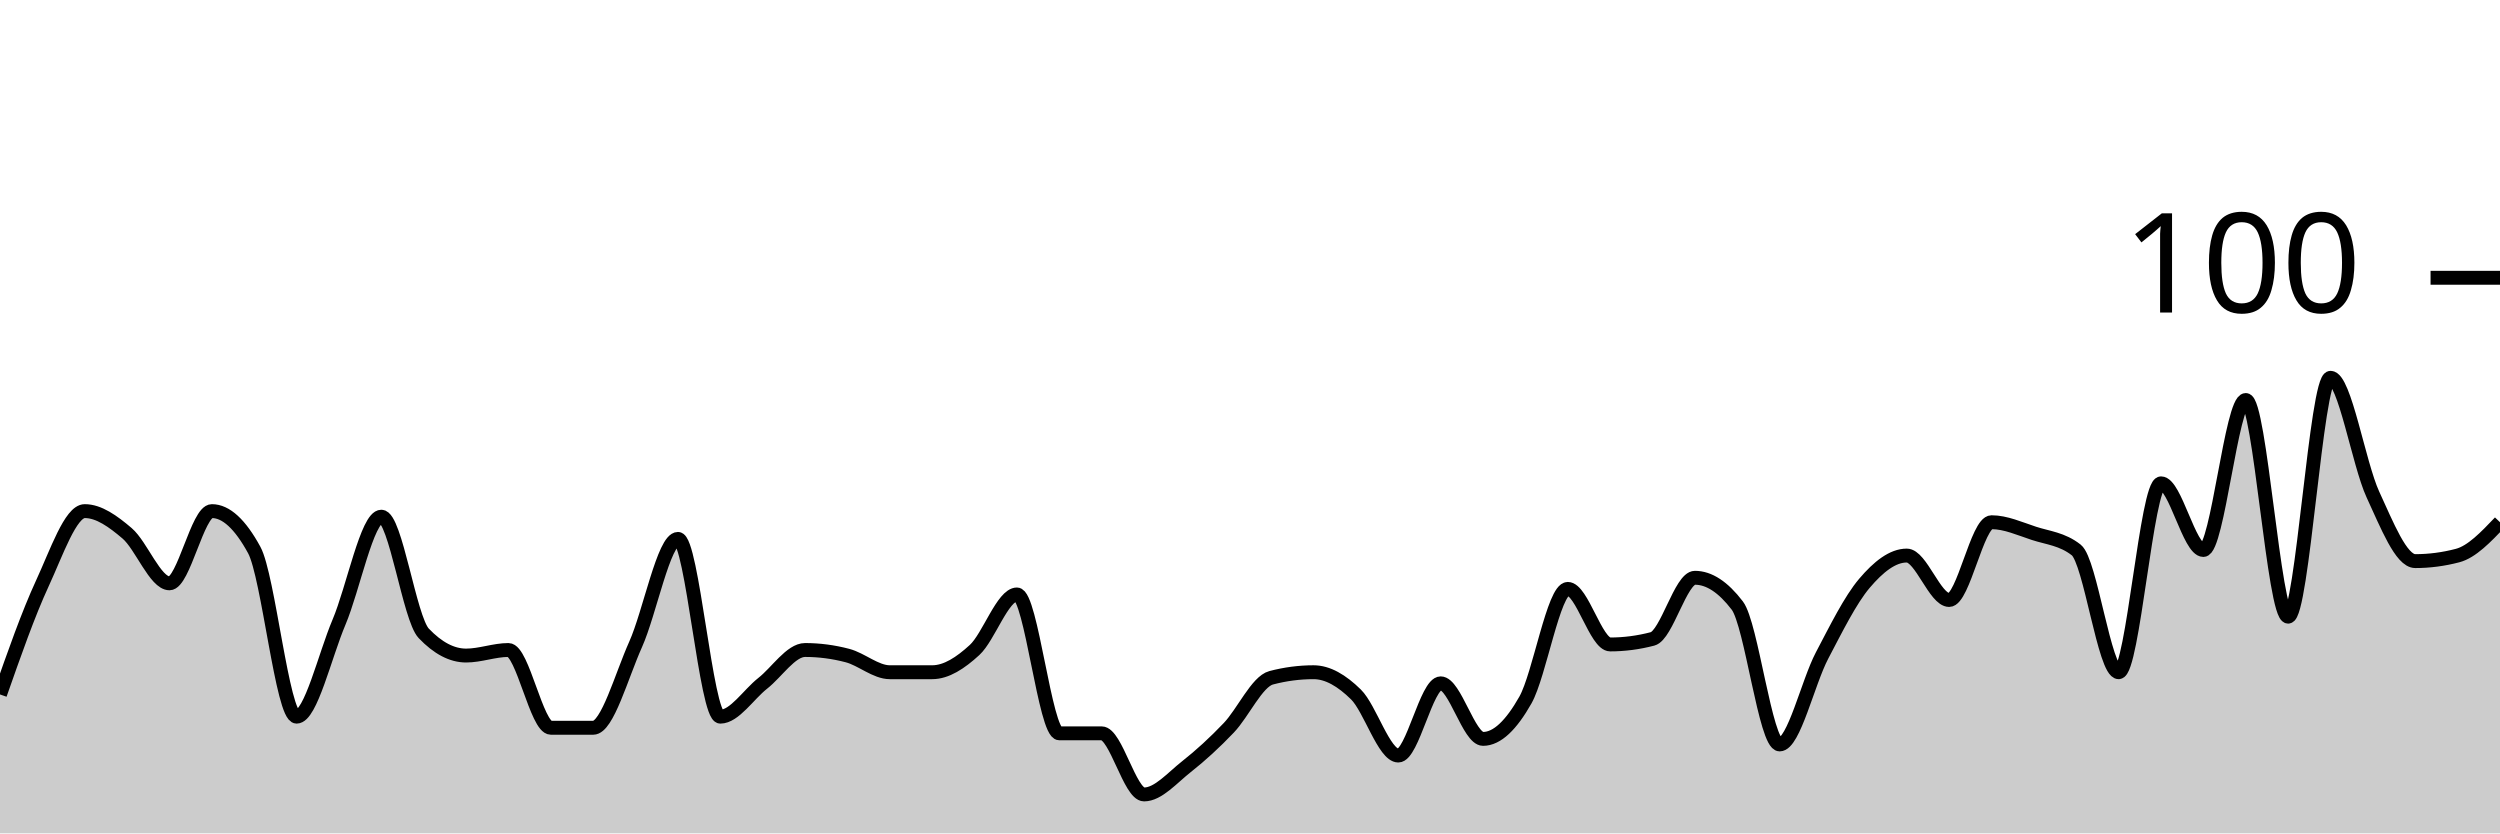
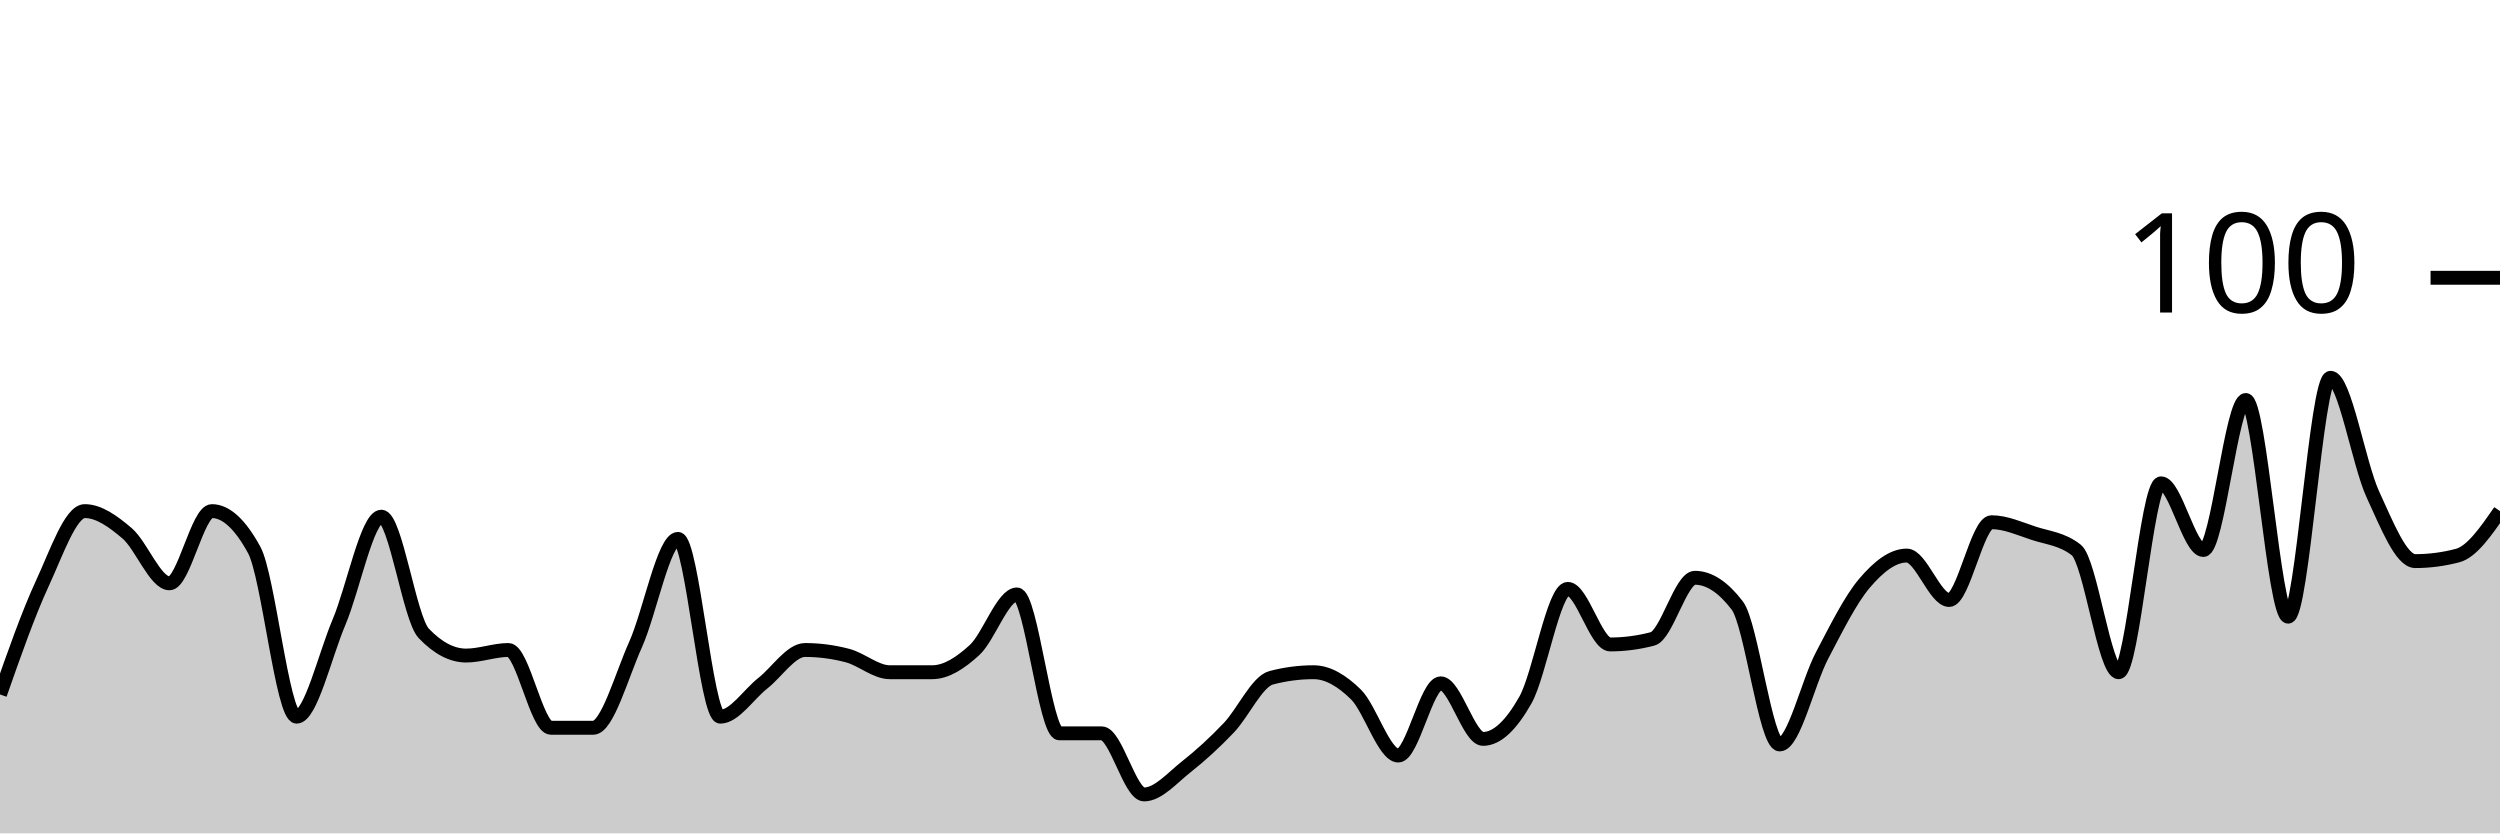
<svg xmlns="http://www.w3.org/2000/svg" viewBox="0 0 180 60">
  <g transform="translate(0,20)">
-     <path class="area" fill="rgba(0, 0, 0, 0.2)" d="M0,30C1.017,27.1,2.034,24.2,3.051,22C4.068,19.8,5.085,16.8,6.102,16.8C7.119,16.8,8.136,17.533,9.153,18.4C10.169,19.267,11.186,22,12.203,22C13.22,22,14.237,16.8,15.254,16.8C16.271,16.8,17.288,17.733,18.305,19.6C19.322,21.467,20.339,31.6,21.356,31.6C22.373,31.6,23.39,27.2,24.407,24.8C25.424,22.4,26.441,17.2,27.458,17.2C28.475,17.2,29.492,24.533,30.508,25.6C31.525,26.667,32.542,27.2,33.559,27.2C34.576,27.2,35.593,26.8,36.61,26.8C37.627,26.8,38.644,32.4,39.661,32.4C40.678,32.4,41.695,32.4,42.712,32.4C43.729,32.4,44.746,28.667,45.763,26.4C46.78,24.133,47.797,18.8,48.814,18.8C49.831,18.8,50.847,31.6,51.864,31.6C52.881,31.6,53.898,30,54.915,29.2C55.932,28.4,56.949,26.8,57.966,26.8C58.983,26.8,60,26.933,61.017,27.2C62.034,27.467,63.051,28.4,64.068,28.4C65.085,28.4,66.102,28.4,67.119,28.4C68.136,28.4,69.153,27.733,70.169,26.8C71.186,25.867,72.203,22.8,73.22,22.8C74.237,22.8,75.254,32.8,76.271,32.8C77.288,32.8,78.305,32.8,79.322,32.8C80.339,32.8,81.356,37.2,82.373,37.2C83.39,37.2,84.407,36,85.424,35.2C86.441,34.4,87.458,33.467,88.475,32.4C89.492,31.333,90.508,29.067,91.525,28.8C92.542,28.533,93.559,28.4,94.576,28.4C95.593,28.4,96.61,29,97.627,30C98.644,31,99.661,34.4,100.678,34.4C101.695,34.4,102.712,29.2,103.729,29.2C104.746,29.2,105.763,33.2,106.78,33.2C107.797,33.2,108.814,32.2,109.831,30.4C110.847,28.6,111.864,22.4,112.881,22.4C113.898,22.4,114.915,26.4,115.932,26.4C116.949,26.4,117.966,26.267,118.983,26C120,25.733,121.017,21.6,122.034,21.6C123.051,21.6,124.068,22.267,125.085,23.6C126.102,24.933,127.119,33.6,128.136,33.6C129.153,33.6,130.169,29.133,131.186,27.2C132.203,25.267,133.22,23.2,134.237,22C135.254,20.8,136.271,20,137.288,20C138.305,20,139.322,23.2,140.339,23.2C141.356,23.2,142.373,17.6,143.39,17.6C144.407,17.6,145.424,18.067,146.441,18.4C147.458,18.733,148.475,18.8,149.492,19.6C150.508,20.4,151.525,28.4,152.542,28.4C153.559,28.4,154.576,14.8,155.593,14.8C156.61,14.8,157.627,19.6,158.644,19.6C159.661,19.6,160.678,8.8,161.695,8.8C162.712,8.8,163.729,24.4,164.746,24.4C165.763,24.4,166.78,7.2,167.797,7.2C168.814,7.2,169.831,13.4,170.847,15.6C171.864,17.8,172.881,20.4,173.898,20.4C174.915,20.4,175.932,20.267,176.949,20C177.966,19.733,178.983,18.667,180,17.6L180,40C178.983,40,177.966,40,176.949,40C175.932,40,174.915,40,173.898,40C172.881,40,171.864,40,170.847,40C169.831,40,168.814,40,167.797,40C166.78,40,165.763,40,164.746,40C163.729,40,162.712,40,161.695,40C160.678,40,159.661,40,158.644,40C157.627,40,156.61,40,155.593,40C154.576,40,153.559,40,152.542,40C151.525,40,150.508,40,149.492,40C148.475,40,147.458,40,146.441,40C145.424,40,144.407,40,143.39,40C142.373,40,141.356,40,140.339,40C139.322,40,138.305,40,137.288,40C136.271,40,135.254,40,134.237,40C133.22,40,132.203,40,131.186,40C130.169,40,129.153,40,128.136,40C127.119,40,126.102,40,125.085,40C124.068,40,123.051,40,122.034,40C121.017,40,120,40,118.983,40C117.966,40,116.949,40,115.932,40C114.915,40,113.898,40,112.881,40C111.864,40,110.847,40,109.831,40C108.814,40,107.797,40,106.78,40C105.763,40,104.746,40,103.729,40C102.712,40,101.695,40,100.678,40C99.661,40,98.644,40,97.627,40C96.61,40,95.593,40,94.576,40C93.559,40,92.542,40,91.525,40C90.508,40,89.492,40,88.475,40C87.458,40,86.441,40,85.424,40C84.407,40,83.39,40,82.373,40C81.356,40,80.339,40,79.322,40C78.305,40,77.288,40,76.271,40C75.254,40,74.237,40,73.22,40C72.203,40,71.186,40,70.169,40C69.153,40,68.136,40,67.119,40C66.102,40,65.085,40,64.068,40C63.051,40,62.034,40,61.017,40C60,40,58.983,40,57.966,40C56.949,40,55.932,40,54.915,40C53.898,40,52.881,40,51.864,40C50.847,40,49.831,40,48.814,40C47.797,40,46.78,40,45.763,40C44.746,40,43.729,40,42.712,40C41.695,40,40.678,40,39.661,40C38.644,40,37.627,40,36.61,40C35.593,40,34.576,40,33.559,40C32.542,40,31.525,40,30.508,40C29.492,40,28.475,40,27.458,40C26.441,40,25.424,40,24.407,40C23.39,40,22.373,40,21.356,40C20.339,40,19.322,40,18.305,40C17.288,40,16.271,40,15.254,40C14.237,40,13.22,40,12.203,40C11.186,40,10.169,40,9.153,40C8.136,40,7.119,40,6.102,40C5.085,40,4.068,40,3.051,40C2.034,40,1.017,40,0,40Z" />
-     <path class="line" stroke="black" fill="none" d="M0,30C1.017,27.1,2.034,24.2,3.051,22C4.068,19.8,5.085,16.8,6.102,16.8C7.119,16.8,8.136,17.533,9.153,18.4C10.169,19.267,11.186,22,12.203,22C13.22,22,14.237,16.8,15.254,16.8C16.271,16.8,17.288,17.733,18.305,19.6C19.322,21.467,20.339,31.6,21.356,31.6C22.373,31.6,23.39,27.2,24.407,24.8C25.424,22.4,26.441,17.2,27.458,17.2C28.475,17.2,29.492,24.533,30.508,25.6C31.525,26.667,32.542,27.2,33.559,27.2C34.576,27.2,35.593,26.8,36.61,26.8C37.627,26.8,38.644,32.4,39.661,32.4C40.678,32.4,41.695,32.4,42.712,32.4C43.729,32.4,44.746,28.667,45.763,26.4C46.78,24.133,47.797,18.8,48.814,18.8C49.831,18.8,50.847,31.6,51.864,31.6C52.881,31.6,53.898,30,54.915,29.2C55.932,28.4,56.949,26.8,57.966,26.8C58.983,26.8,60,26.933,61.017,27.2C62.034,27.467,63.051,28.4,64.068,28.4C65.085,28.4,66.102,28.4,67.119,28.4C68.136,28.4,69.153,27.733,70.169,26.8C71.186,25.867,72.203,22.8,73.22,22.8C74.237,22.8,75.254,32.8,76.271,32.8C77.288,32.8,78.305,32.8,79.322,32.8C80.339,32.8,81.356,37.2,82.373,37.2C83.39,37.2,84.407,36,85.424,35.2C86.441,34.4,87.458,33.467,88.475,32.4C89.492,31.333,90.508,29.067,91.525,28.8C92.542,28.533,93.559,28.4,94.576,28.4C95.593,28.4,96.61,29,97.627,30C98.644,31,99.661,34.4,100.678,34.4C101.695,34.4,102.712,29.2,103.729,29.2C104.746,29.2,105.763,33.2,106.78,33.2C107.797,33.2,108.814,32.2,109.831,30.4C110.847,28.6,111.864,22.4,112.881,22.4C113.898,22.4,114.915,26.4,115.932,26.4C116.949,26.4,117.966,26.267,118.983,26C120,25.733,121.017,21.6,122.034,21.6C123.051,21.6,124.068,22.267,125.085,23.6C126.102,24.933,127.119,33.6,128.136,33.6C129.153,33.6,130.169,29.133,131.186,27.2C132.203,25.267,133.22,23.2,134.237,22C135.254,20.8,136.271,20,137.288,20C138.305,20,139.322,23.2,140.339,23.2C141.356,23.2,142.373,17.6,143.39,17.6C144.407,17.6,145.424,18.067,146.441,18.4C147.458,18.733,148.475,18.8,149.492,19.6C150.508,20.4,151.525,28.4,152.542,28.4C153.559,28.4,154.576,14.8,155.593,14.8C156.61,14.8,157.627,19.6,158.644,19.6C159.661,19.6,160.678,8.8,161.695,8.8C162.712,8.8,163.729,24.4,164.746,24.4C165.763,24.4,166.78,7.2,167.797,7.2C168.814,7.2,169.831,13.4,170.847,15.6C171.864,17.8,172.881,20.4,173.898,20.4C174.915,20.4,175.932,20.267,176.949,20C177.966,19.733,178.983,18.667,180,17.6" />
+     <path class="area" fill="rgba(0, 0, 0, 0.2)" d="M0,30C1.017,27.1,2.034,24.2,3.051,22C4.068,19.8,5.085,16.8,6.102,16.8C7.119,16.8,8.136,17.533,9.153,18.4C10.169,19.267,11.186,22,12.203,22C13.22,22,14.237,16.8,15.254,16.8C16.271,16.8,17.288,17.733,18.305,19.6C19.322,21.467,20.339,31.6,21.356,31.6C22.373,31.6,23.39,27.2,24.407,24.8C25.424,22.4,26.441,17.2,27.458,17.2C28.475,17.2,29.492,24.533,30.508,25.6C31.525,26.667,32.542,27.2,33.559,27.2C34.576,27.2,35.593,26.8,36.61,26.8C37.627,26.8,38.644,32.4,39.661,32.4C40.678,32.4,41.695,32.4,42.712,32.4C43.729,32.4,44.746,28.667,45.763,26.4C46.78,24.133,47.797,18.8,48.814,18.8C49.831,18.8,50.847,31.6,51.864,31.6C52.881,31.6,53.898,30,54.915,29.2C55.932,28.4,56.949,26.8,57.966,26.8C58.983,26.8,60,26.933,61.017,27.2C62.034,27.467,63.051,28.4,64.068,28.4C65.085,28.4,66.102,28.4,67.119,28.4C68.136,28.4,69.153,27.733,70.169,26.8C71.186,25.867,72.203,22.8,73.22,22.8C74.237,22.8,75.254,32.8,76.271,32.8C77.288,32.8,78.305,32.8,79.322,32.8C80.339,32.8,81.356,37.2,82.373,37.2C83.39,37.2,84.407,36,85.424,35.2C86.441,34.4,87.458,33.467,88.475,32.4C89.492,31.333,90.508,29.067,91.525,28.8C92.542,28.533,93.559,28.4,94.576,28.4C95.593,28.4,96.61,29,97.627,30C98.644,31,99.661,34.4,100.678,34.4C101.695,34.4,102.712,29.2,103.729,29.2C104.746,29.2,105.763,33.2,106.78,33.2C107.797,33.2,108.814,32.2,109.831,30.4C110.847,28.6,111.864,22.4,112.881,22.4C113.898,22.4,114.915,26.4,115.932,26.4C116.949,26.4,117.966,26.267,118.983,26C120,25.733,121.017,21.6,122.034,21.6C123.051,21.6,124.068,22.267,125.085,23.6C126.102,24.933,127.119,33.6,128.136,33.6C129.153,33.6,130.169,29.133,131.186,27.2C132.203,25.267,133.22,23.2,134.237,22C135.254,20.8,136.271,20,137.288,20C138.305,20,139.322,23.2,140.339,23.2C141.356,23.2,142.373,17.6,143.39,17.6C144.407,17.6,145.424,18.067,146.441,18.4C147.458,18.733,148.475,18.8,149.492,19.6C150.508,20.4,151.525,28.4,152.542,28.4C153.559,28.4,154.576,14.8,155.593,14.8C156.61,14.8,157.627,19.6,158.644,19.6C159.661,19.6,160.678,8.8,161.695,8.8C162.712,8.8,163.729,24.4,164.746,24.4C165.763,24.4,166.78,7.2,167.797,7.2C168.814,7.2,169.831,13.4,170.847,15.6C171.864,17.8,172.881,20.4,173.898,20.4C174.915,20.4,175.932,20.267,176.949,20C177.966,19.733,178.983,18.267,180,16.8L180,40C178.983,40,177.966,40,176.949,40C175.932,40,174.915,40,173.898,40C172.881,40,171.864,40,170.847,40C169.831,40,168.814,40,167.797,40C166.78,40,165.763,40,164.746,40C163.729,40,162.712,40,161.695,40C160.678,40,159.661,40,158.644,40C157.627,40,156.61,40,155.593,40C154.576,40,153.559,40,152.542,40C151.525,40,150.508,40,149.492,40C148.475,40,147.458,40,146.441,40C145.424,40,144.407,40,143.39,40C142.373,40,141.356,40,140.339,40C139.322,40,138.305,40,137.288,40C136.271,40,135.254,40,134.237,40C133.22,40,132.203,40,131.186,40C130.169,40,129.153,40,128.136,40C127.119,40,126.102,40,125.085,40C124.068,40,123.051,40,122.034,40C121.017,40,120,40,118.983,40C117.966,40,116.949,40,115.932,40C114.915,40,113.898,40,112.881,40C111.864,40,110.847,40,109.831,40C108.814,40,107.797,40,106.78,40C105.763,40,104.746,40,103.729,40C102.712,40,101.695,40,100.678,40C99.661,40,98.644,40,97.627,40C96.61,40,95.593,40,94.576,40C93.559,40,92.542,40,91.525,40C90.508,40,89.492,40,88.475,40C87.458,40,86.441,40,85.424,40C84.407,40,83.39,40,82.373,40C81.356,40,80.339,40,79.322,40C78.305,40,77.288,40,76.271,40C75.254,40,74.237,40,73.22,40C72.203,40,71.186,40,70.169,40C69.153,40,68.136,40,67.119,40C66.102,40,65.085,40,64.068,40C63.051,40,62.034,40,61.017,40C60,40,58.983,40,57.966,40C56.949,40,55.932,40,54.915,40C53.898,40,52.881,40,51.864,40C50.847,40,49.831,40,48.814,40C47.797,40,46.78,40,45.763,40C44.746,40,43.729,40,42.712,40C41.695,40,40.678,40,39.661,40C38.644,40,37.627,40,36.61,40C35.593,40,34.576,40,33.559,40C32.542,40,31.525,40,30.508,40C29.492,40,28.475,40,27.458,40C26.441,40,25.424,40,24.407,40C23.39,40,22.373,40,21.356,40C20.339,40,19.322,40,18.305,40C17.288,40,16.271,40,15.254,40C14.237,40,13.22,40,12.203,40C11.186,40,10.169,40,9.153,40C8.136,40,7.119,40,6.102,40C5.085,40,4.068,40,3.051,40C2.034,40,1.017,40,0,40Z" />
+     <path class="line" stroke="black" fill="none" d="M0,30C1.017,27.1,2.034,24.2,3.051,22C4.068,19.8,5.085,16.8,6.102,16.8C7.119,16.8,8.136,17.533,9.153,18.4C10.169,19.267,11.186,22,12.203,22C13.22,22,14.237,16.8,15.254,16.8C16.271,16.8,17.288,17.733,18.305,19.6C19.322,21.467,20.339,31.6,21.356,31.6C22.373,31.6,23.39,27.2,24.407,24.8C25.424,22.4,26.441,17.2,27.458,17.2C28.475,17.2,29.492,24.533,30.508,25.6C31.525,26.667,32.542,27.2,33.559,27.2C34.576,27.2,35.593,26.8,36.61,26.8C37.627,26.8,38.644,32.4,39.661,32.4C40.678,32.4,41.695,32.4,42.712,32.4C43.729,32.4,44.746,28.667,45.763,26.4C46.78,24.133,47.797,18.8,48.814,18.8C49.831,18.8,50.847,31.6,51.864,31.6C52.881,31.6,53.898,30,54.915,29.2C55.932,28.4,56.949,26.8,57.966,26.8C58.983,26.8,60,26.933,61.017,27.2C62.034,27.467,63.051,28.4,64.068,28.4C65.085,28.4,66.102,28.4,67.119,28.4C68.136,28.4,69.153,27.733,70.169,26.8C71.186,25.867,72.203,22.8,73.22,22.8C74.237,22.8,75.254,32.8,76.271,32.8C77.288,32.8,78.305,32.8,79.322,32.8C80.339,32.8,81.356,37.2,82.373,37.2C83.39,37.2,84.407,36,85.424,35.2C86.441,34.4,87.458,33.467,88.475,32.4C89.492,31.333,90.508,29.067,91.525,28.8C92.542,28.533,93.559,28.4,94.576,28.4C95.593,28.4,96.61,29,97.627,30C98.644,31,99.661,34.4,100.678,34.4C101.695,34.4,102.712,29.2,103.729,29.2C104.746,29.2,105.763,33.2,106.78,33.2C107.797,33.2,108.814,32.2,109.831,30.4C110.847,28.6,111.864,22.4,112.881,22.4C113.898,22.4,114.915,26.4,115.932,26.4C116.949,26.4,117.966,26.267,118.983,26C120,25.733,121.017,21.6,122.034,21.6C123.051,21.6,124.068,22.267,125.085,23.6C126.102,24.933,127.119,33.6,128.136,33.6C129.153,33.6,130.169,29.133,131.186,27.2C132.203,25.267,133.22,23.2,134.237,22C135.254,20.8,136.271,20,137.288,20C138.305,20,139.322,23.2,140.339,23.2C141.356,23.2,142.373,17.6,143.39,17.6C144.407,17.6,145.424,18.067,146.441,18.4C147.458,18.733,148.475,18.8,149.492,19.6C150.508,20.4,151.525,28.4,152.542,28.4C153.559,28.4,154.576,14.8,155.593,14.8C156.61,14.8,157.627,19.6,158.644,19.6C159.661,19.6,160.678,8.8,161.695,8.8C162.712,8.8,163.729,24.4,164.746,24.4C165.763,24.4,166.78,7.2,167.797,7.2C168.814,7.2,169.831,13.4,170.847,15.6C171.864,17.8,172.881,20.4,173.898,20.4C174.915,20.4,175.932,20.267,176.949,20C177.966,19.733,178.983,18.267,180,16.8" />
    <path class="axis-ceiling" stroke-width="1" stroke="black" fill="none" d="M175,0L180,0" />
    <text class="axis-ceiling-label" font-family="sans-serif" text-anchor="end" font-size="10px" x="170" y="2.5">100</text>
  </g>
</svg>
